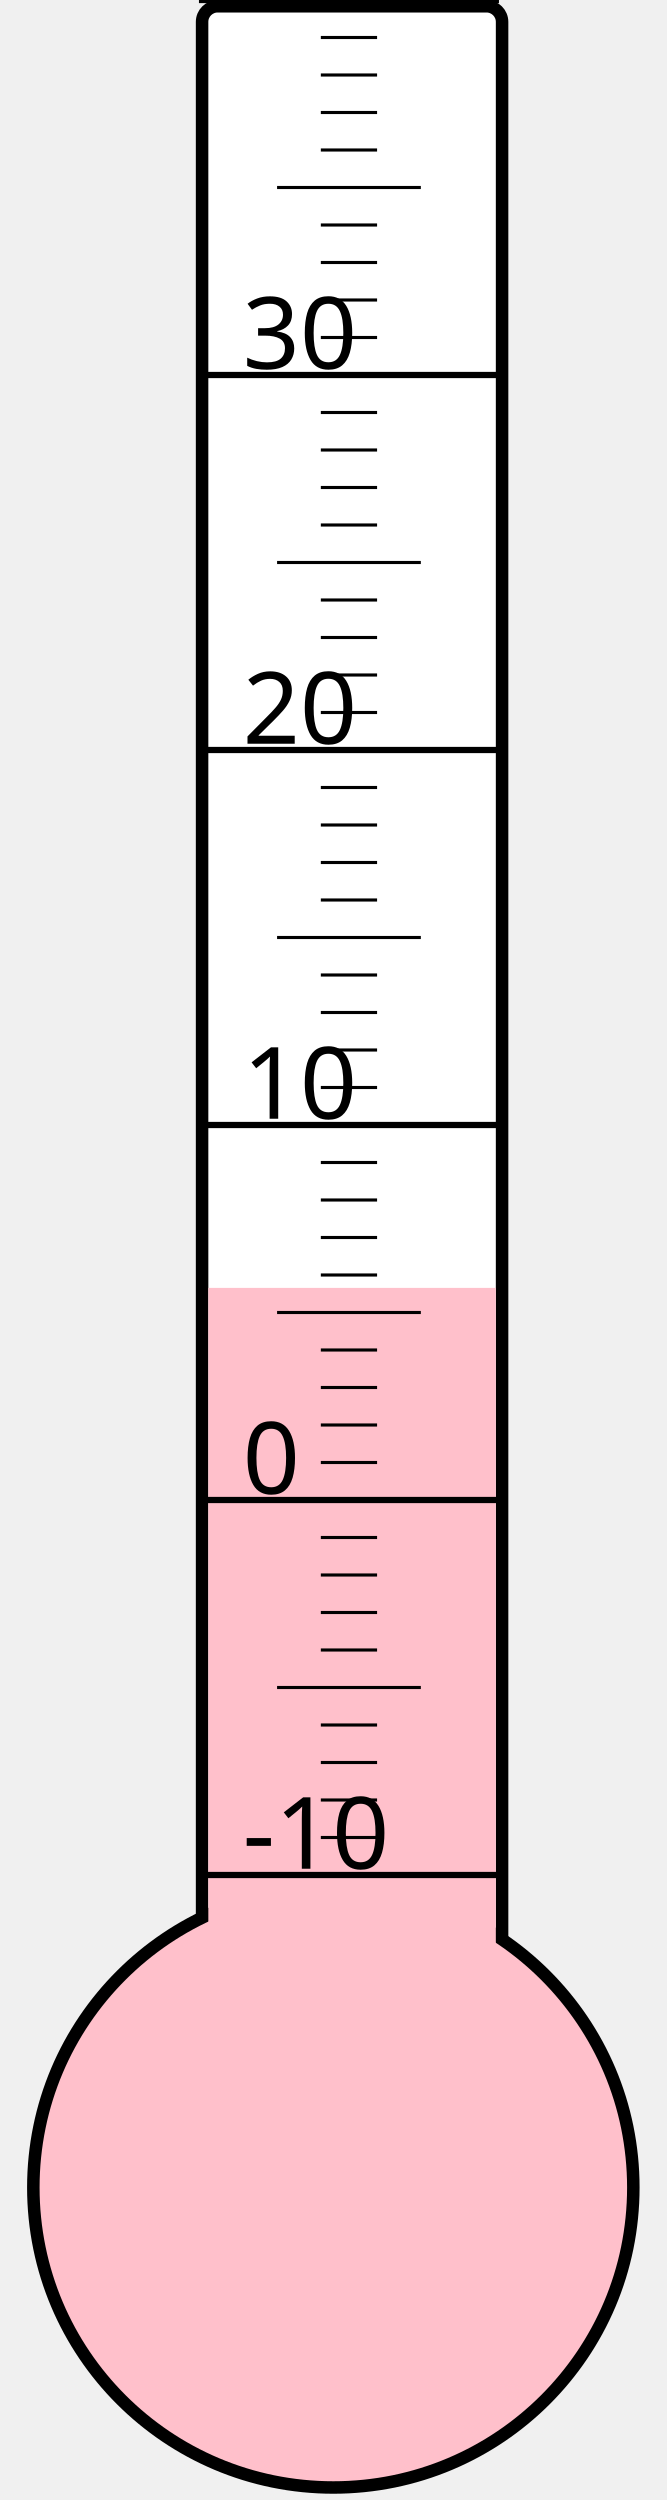
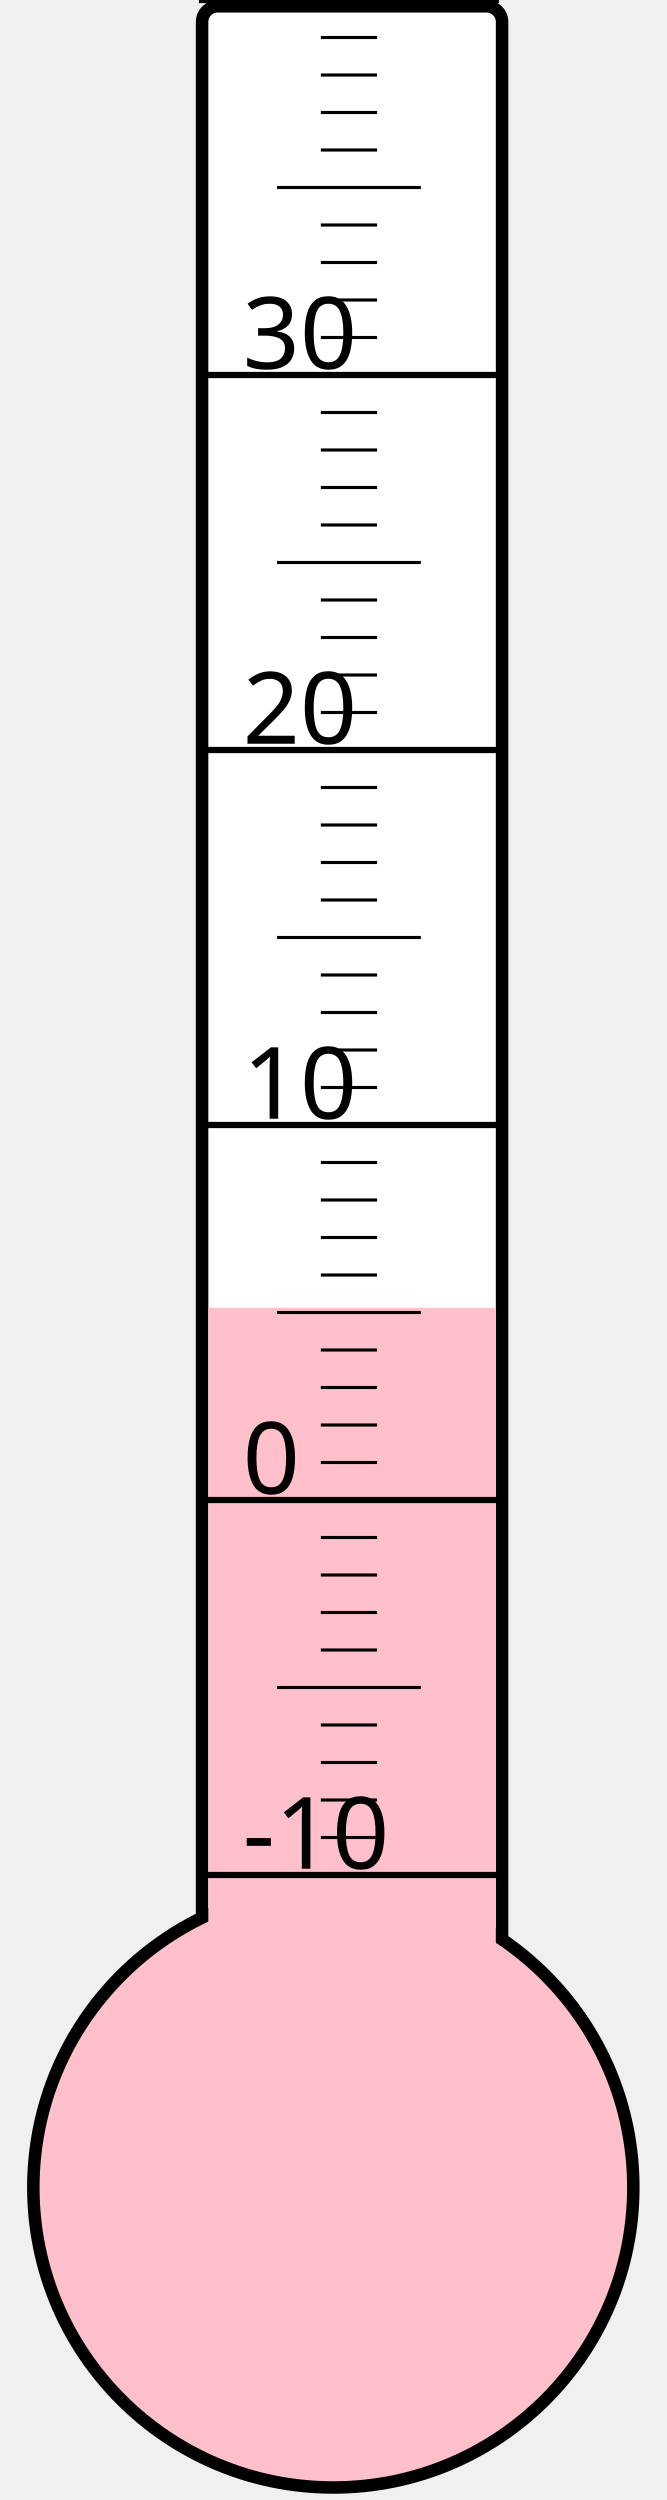
<svg xmlns="http://www.w3.org/2000/svg" width="40px" height="150px" viewBox="0 0 200 800">
  <rect width="200" height="800" x="0" y="0" style="fill: #ffffeb; fill-opacity: 0;" />
  <rect width="96" height="680" x="58" y="2" rx="5" ry="5" style="fill: white; fill-opacity: 1; stroke: black; stroke-width: 4;" />
  <circle cx="100" cy="700" r="96" style="fill: pink; stroke: black; stroke-width: 4;" />
-   <rect width="92" height="287.875" x="60" y="412.125" style="fill: pink; fill-opacity: 1; stroke-width: 0;" />
+   <rect width="92" height="281.5" x="60" y="418.5" style="fill: pink; fill-opacity: 1; stroke-width: 0;" />
  <text x="71" y="598" style="font-family: sans-serif; font-size: 24pt;">-10</text>
  <text x="71" y="478" style="font-family: sans-serif; font-size: 24pt;">0</text>
  <text x="71" y="358" style="font-family: sans-serif; font-size: 24pt;">10</text>
  <text x="71" y="238" style="font-family: sans-serif; font-size: 24pt;">20</text>
  <text x="71" y="118" style="font-family: sans-serif; font-size: 24pt;">30</text>
  <g style="stroke: black;">
    <line x1="57" y1="600" x2="153" y2="600" style="stroke-width: 2;" />
    <line x1="96" y1="588" x2="114" y2="588" style="stroke-width: 1;" />
    <line x1="96" y1="576" x2="114" y2="576" style="stroke-width: 1;" />
    <line x1="96" y1="564" x2="114" y2="564" style="stroke-width: 1;" />
    <line x1="96" y1="552" x2="114" y2="552" style="stroke-width: 1;" />
    <line x1="82" y1="540" x2="128" y2="540" style="stroke-width: 1;" />
    <line x1="96" y1="528" x2="114" y2="528" style="stroke-width: 1;" />
    <line x1="96" y1="516" x2="114" y2="516" style="stroke-width: 1;" />
    <line x1="96" y1="504" x2="114" y2="504" style="stroke-width: 1;" />
    <line x1="96" y1="492" x2="114" y2="492" style="stroke-width: 1;" />
    <line x1="57" y1="480" x2="153" y2="480" style="stroke-width: 2;" />
    <line x1="96" y1="468" x2="114" y2="468" style="stroke-width: 1;" />
    <line x1="96" y1="456" x2="114" y2="456" style="stroke-width: 1;" />
    <line x1="96" y1="444" x2="114" y2="444" style="stroke-width: 1;" />
    <line x1="96" y1="432" x2="114" y2="432" style="stroke-width: 1;" />
    <line x1="82" y1="420" x2="128" y2="420" style="stroke-width: 1;" />
    <line x1="96" y1="408" x2="114" y2="408" style="stroke-width: 1;" />
    <line x1="96" y1="396" x2="114" y2="396" style="stroke-width: 1;" />
    <line x1="96" y1="384" x2="114" y2="384" style="stroke-width: 1;" />
    <line x1="96" y1="372" x2="114" y2="372" style="stroke-width: 1;" />
    <line x1="57" y1="360" x2="153" y2="360" style="stroke-width: 2;" />
    <line x1="96" y1="348" x2="114" y2="348" style="stroke-width: 1;" />
    <line x1="96" y1="336" x2="114" y2="336" style="stroke-width: 1;" />
    <line x1="96" y1="324" x2="114" y2="324" style="stroke-width: 1;" />
    <line x1="96" y1="312" x2="114" y2="312" style="stroke-width: 1;" />
    <line x1="82" y1="300" x2="128" y2="300" style="stroke-width: 1;" />
    <line x1="96" y1="288" x2="114" y2="288" style="stroke-width: 1;" />
    <line x1="96" y1="276" x2="114" y2="276" style="stroke-width: 1;" />
    <line x1="96" y1="264" x2="114" y2="264" style="stroke-width: 1;" />
    <line x1="96" y1="252" x2="114" y2="252" style="stroke-width: 1;" />
    <line x1="57" y1="240" x2="153" y2="240" style="stroke-width: 2;" />
    <line x1="96" y1="228" x2="114" y2="228" style="stroke-width: 1;" />
    <line x1="96" y1="216" x2="114" y2="216" style="stroke-width: 1;" />
    <line x1="96" y1="204" x2="114" y2="204" style="stroke-width: 1;" />
    <line x1="96" y1="192" x2="114" y2="192" style="stroke-width: 1;" />
    <line x1="82" y1="180" x2="128" y2="180" style="stroke-width: 1;" />
    <line x1="96" y1="168" x2="114" y2="168" style="stroke-width: 1;" />
    <line x1="96" y1="156" x2="114" y2="156" style="stroke-width: 1;" />
    <line x1="96" y1="144" x2="114" y2="144" style="stroke-width: 1;" />
    <line x1="96" y1="132" x2="114" y2="132" style="stroke-width: 1;" />
    <line x1="57" y1="120" x2="153" y2="120" style="stroke-width: 2;" />
    <line x1="96" y1="108" x2="114" y2="108" style="stroke-width: 1;" />
    <line x1="96" y1="96" x2="114" y2="96" style="stroke-width: 1;" />
    <line x1="96" y1="84" x2="114" y2="84" style="stroke-width: 1;" />
    <line x1="96" y1="72" x2="114" y2="72" style="stroke-width: 1;" />
    <line x1="82" y1="60" x2="128" y2="60" style="stroke-width: 1;" />
    <line x1="96" y1="48" x2="114" y2="48" style="stroke-width: 1;" />
    <line x1="96" y1="36" x2="114" y2="36" style="stroke-width: 1;" />
    <line x1="96" y1="24" x2="114" y2="24" style="stroke-width: 1;" />
    <line x1="96" y1="12" x2="114" y2="12" style="stroke-width: 1;" />
    <line x1="57" y1="0" x2="153" y2="0" style="stroke-width: 2;" />
  </g>
</svg>
